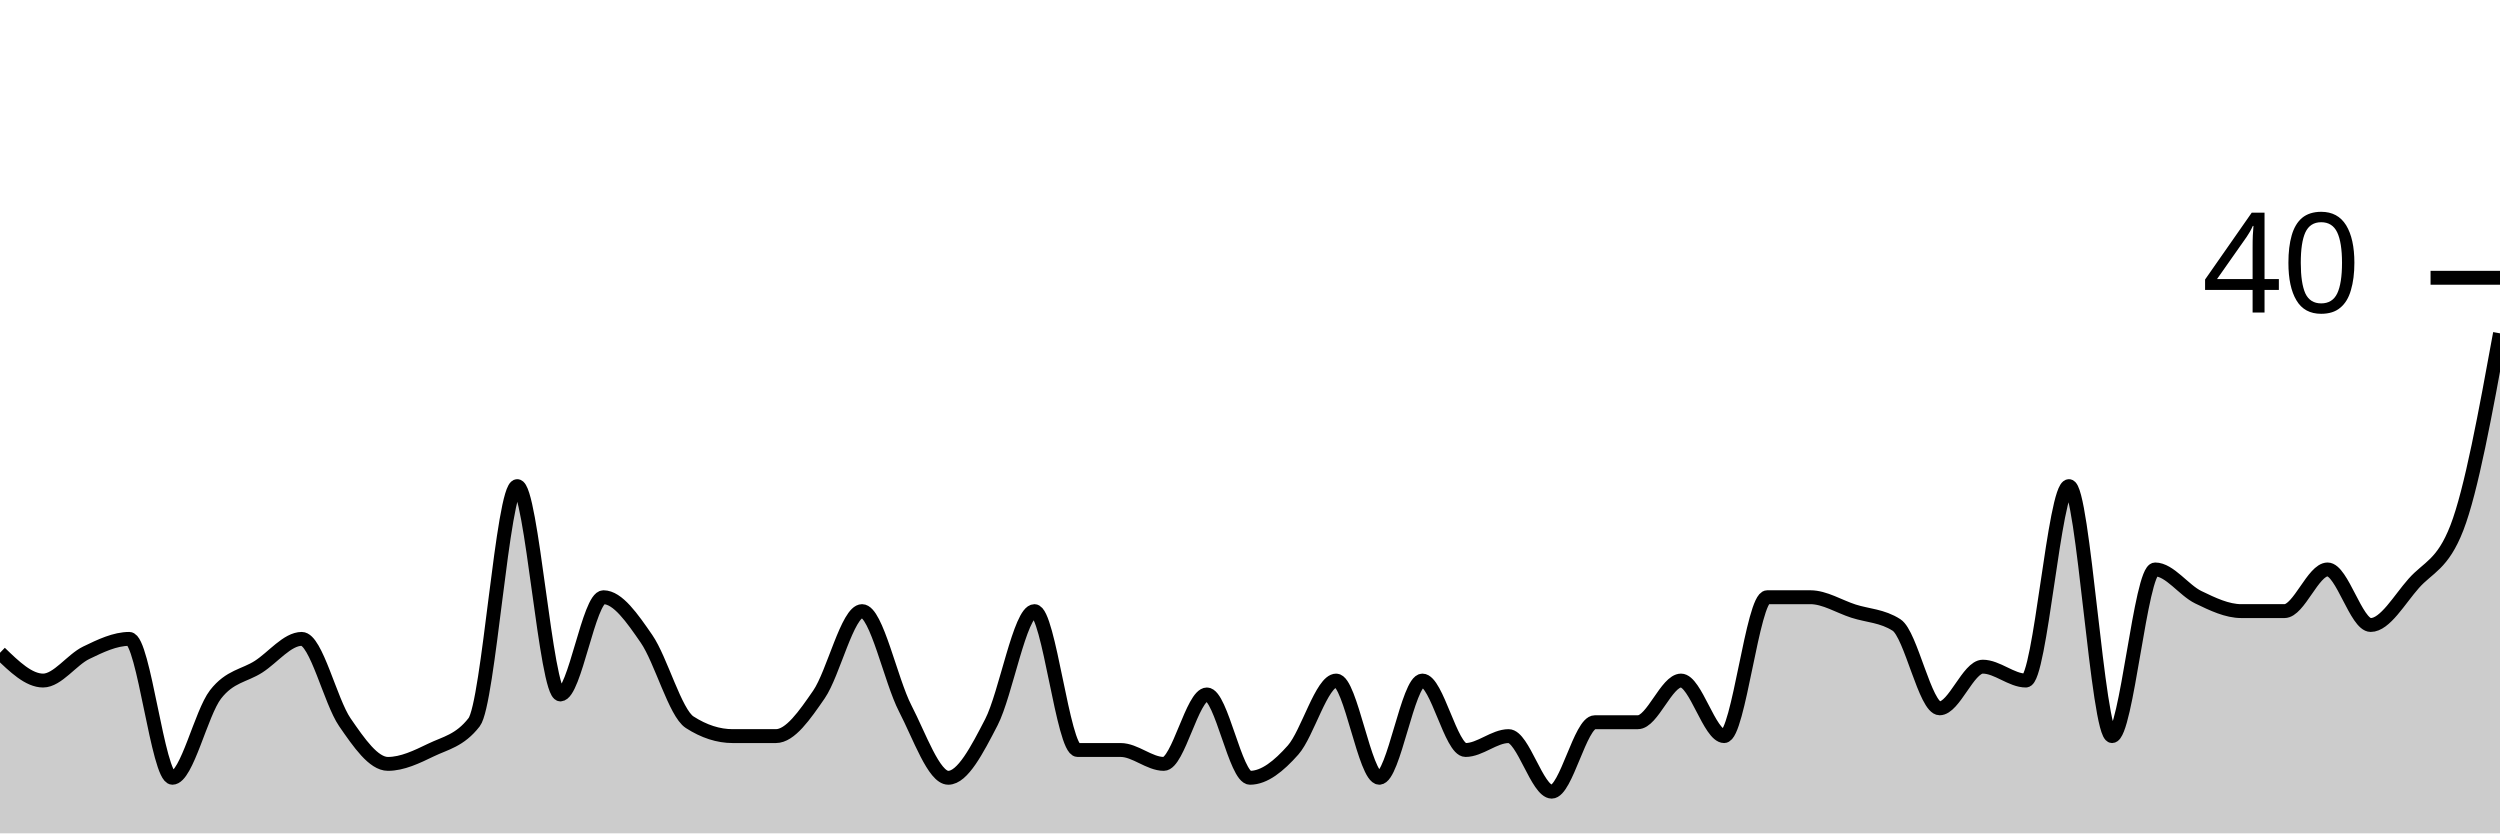
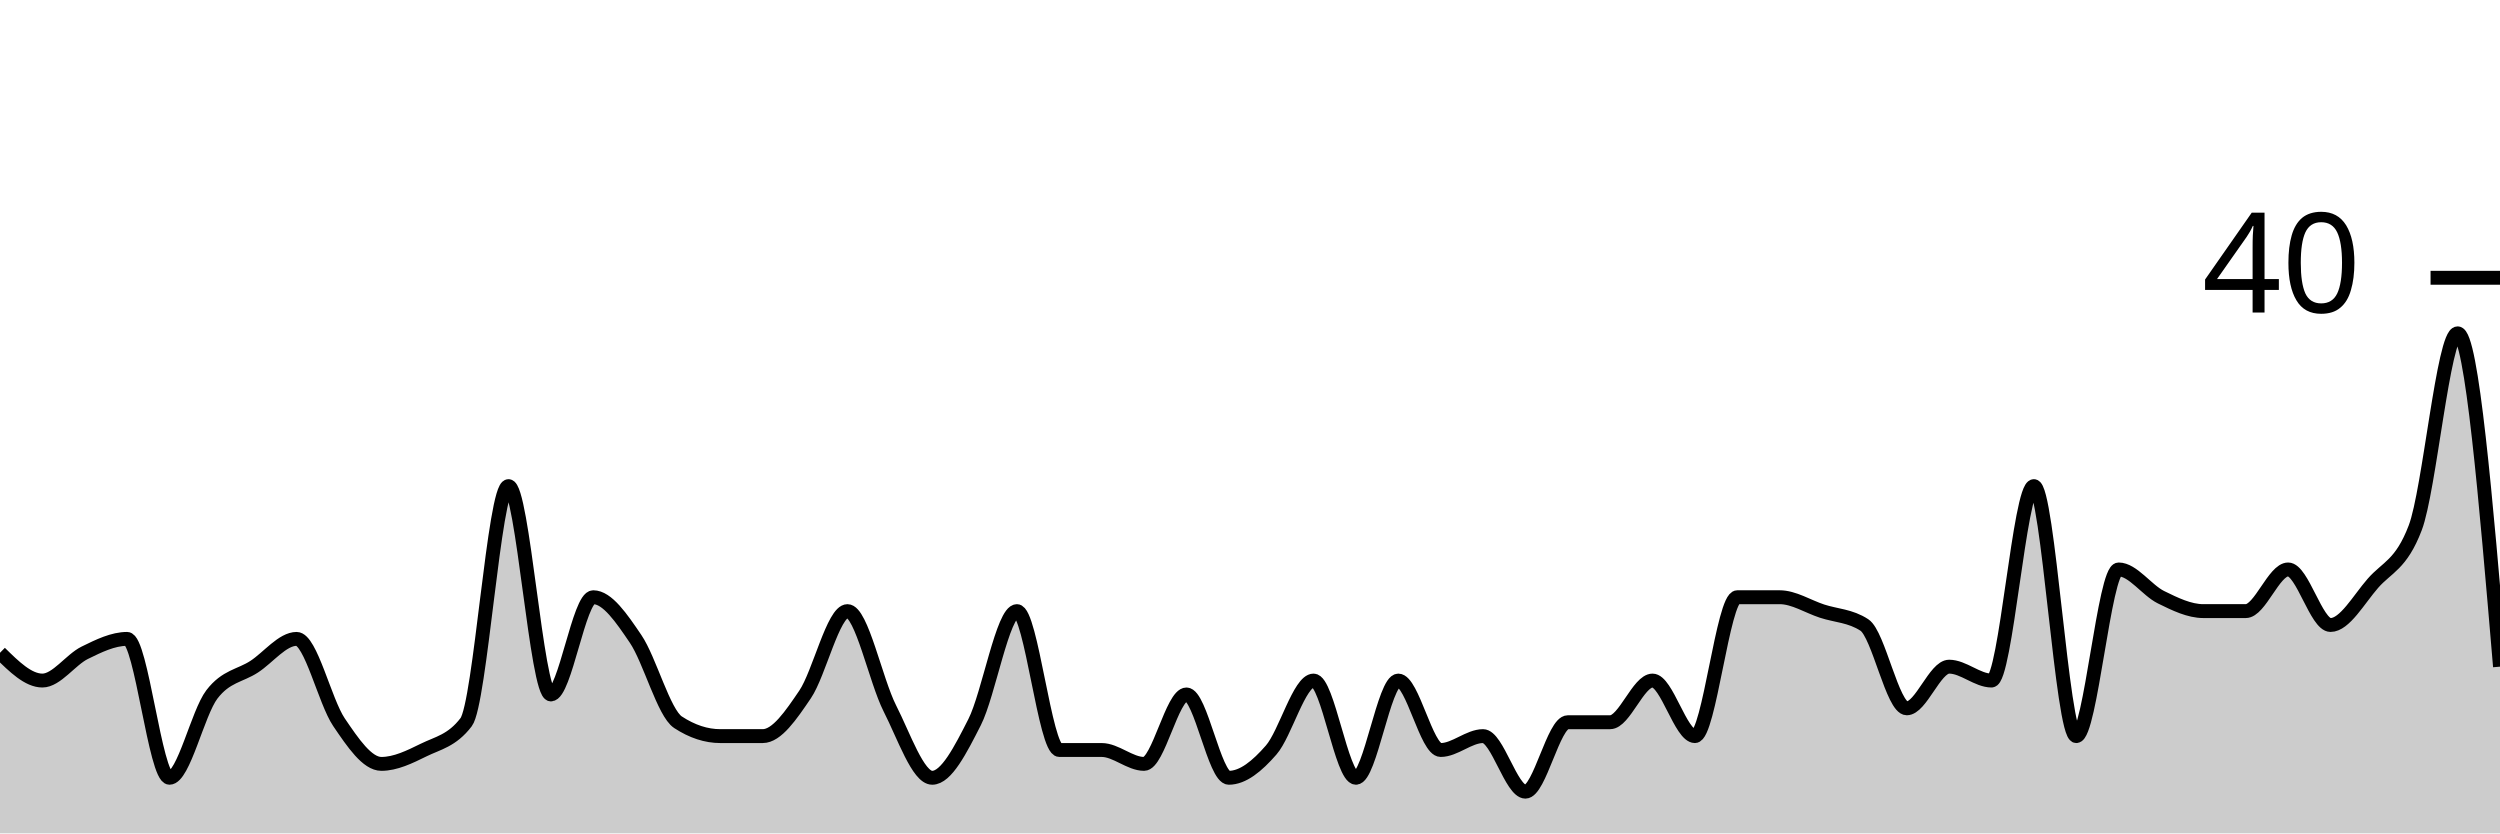
<svg xmlns="http://www.w3.org/2000/svg" viewBox="0 0 180 60">
  <g transform="translate(0,20)">
-     <path class="area" fill="rgba(0, 0, 0, 0.2)" d="M0,27C1.034,28,2.069,29,3.103,29C4.138,29,5.172,27.5,6.207,27C7.241,26.5,8.276,26,9.31,26C10.345,26,11.379,36,12.414,36C13.448,36,14.483,31.333,15.517,30C16.552,28.667,17.586,28.667,18.621,28C19.655,27.333,20.69,26,21.724,26C22.759,26,23.793,30.5,24.828,32C25.862,33.5,26.897,35,27.931,35C28.966,35,30,34.5,31.034,34C32.069,33.5,33.103,33.333,34.138,32C35.172,30.667,36.207,15,37.241,15C38.276,15,39.31,30,40.345,30C41.379,30,42.414,23,43.448,23C44.483,23,45.517,24.5,46.552,26C47.586,27.5,48.621,31.333,49.655,32C50.69,32.667,51.724,33,52.759,33C53.793,33,54.828,33,55.862,33C56.897,33,57.931,31.5,58.966,30C60,28.5,61.034,24,62.069,24C63.103,24,64.138,29,65.172,31C66.207,33,67.241,36,68.276,36C69.31,36,70.345,34,71.379,32C72.414,30,73.448,24,74.483,24C75.517,24,76.552,34,77.586,34C78.621,34,79.655,34,80.69,34C81.724,34,82.759,35,83.793,35C84.828,35,85.862,30,86.897,30C87.931,30,88.966,36,90,36C91.034,36,92.069,35.167,93.103,34C94.138,32.833,95.172,29,96.207,29C97.241,29,98.276,36,99.31,36C100.345,36,101.379,29,102.414,29C103.448,29,104.483,34,105.517,34C106.552,34,107.586,33,108.621,33C109.655,33,110.69,37,111.724,37C112.759,37,113.793,32,114.828,32C115.862,32,116.897,32,117.931,32C118.966,32,120,29,121.034,29C122.069,29,123.103,33,124.138,33C125.172,33,126.207,23,127.241,23C128.276,23,129.31,23,130.345,23C131.379,23,132.414,23.667,133.448,24C134.483,24.333,135.517,24.333,136.552,25C137.586,25.667,138.621,31,139.655,31C140.69,31,141.724,28,142.759,28C143.793,28,144.828,29,145.862,29C146.897,29,147.931,15,148.966,15C150,15,151.034,33,152.069,33C153.103,33,154.138,21,155.172,21C156.207,21,157.241,22.5,158.276,23C159.31,23.5,160.345,24,161.379,24C162.414,24,163.448,24,164.483,24C165.517,24,166.552,21,167.586,21C168.621,21,169.655,25,170.69,25C171.724,25,172.759,23.167,173.793,22C174.828,20.833,175.862,20.667,176.897,18C177.931,15.333,178.966,9.667,180,4L180,40C178.966,40,177.931,40,176.897,40C175.862,40,174.828,40,173.793,40C172.759,40,171.724,40,170.69,40C169.655,40,168.621,40,167.586,40C166.552,40,165.517,40,164.483,40C163.448,40,162.414,40,161.379,40C160.345,40,159.31,40,158.276,40C157.241,40,156.207,40,155.172,40C154.138,40,153.103,40,152.069,40C151.034,40,150,40,148.966,40C147.931,40,146.897,40,145.862,40C144.828,40,143.793,40,142.759,40C141.724,40,140.69,40,139.655,40C138.621,40,137.586,40,136.552,40C135.517,40,134.483,40,133.448,40C132.414,40,131.379,40,130.345,40C129.31,40,128.276,40,127.241,40C126.207,40,125.172,40,124.138,40C123.103,40,122.069,40,121.034,40C120,40,118.966,40,117.931,40C116.897,40,115.862,40,114.828,40C113.793,40,112.759,40,111.724,40C110.69,40,109.655,40,108.621,40C107.586,40,106.552,40,105.517,40C104.483,40,103.448,40,102.414,40C101.379,40,100.345,40,99.31,40C98.276,40,97.241,40,96.207,40C95.172,40,94.138,40,93.103,40C92.069,40,91.034,40,90,40C88.966,40,87.931,40,86.897,40C85.862,40,84.828,40,83.793,40C82.759,40,81.724,40,80.69,40C79.655,40,78.621,40,77.586,40C76.552,40,75.517,40,74.483,40C73.448,40,72.414,40,71.379,40C70.345,40,69.31,40,68.276,40C67.241,40,66.207,40,65.172,40C64.138,40,63.103,40,62.069,40C61.034,40,60,40,58.966,40C57.931,40,56.897,40,55.862,40C54.828,40,53.793,40,52.759,40C51.724,40,50.69,40,49.655,40C48.621,40,47.586,40,46.552,40C45.517,40,44.483,40,43.448,40C42.414,40,41.379,40,40.345,40C39.31,40,38.276,40,37.241,40C36.207,40,35.172,40,34.138,40C33.103,40,32.069,40,31.034,40C30,40,28.966,40,27.931,40C26.897,40,25.862,40,24.828,40C23.793,40,22.759,40,21.724,40C20.69,40,19.655,40,18.621,40C17.586,40,16.552,40,15.517,40C14.483,40,13.448,40,12.414,40C11.379,40,10.345,40,9.31,40C8.276,40,7.241,40,6.207,40C5.172,40,4.138,40,3.103,40C2.069,40,1.034,40,0,40Z" />
-     <path class="line" stroke="black" fill="none" d="M0,27C1.034,28,2.069,29,3.103,29C4.138,29,5.172,27.5,6.207,27C7.241,26.5,8.276,26,9.31,26C10.345,26,11.379,36,12.414,36C13.448,36,14.483,31.333,15.517,30C16.552,28.667,17.586,28.667,18.621,28C19.655,27.333,20.69,26,21.724,26C22.759,26,23.793,30.5,24.828,32C25.862,33.5,26.897,35,27.931,35C28.966,35,30,34.5,31.034,34C32.069,33.5,33.103,33.333,34.138,32C35.172,30.667,36.207,15,37.241,15C38.276,15,39.31,30,40.345,30C41.379,30,42.414,23,43.448,23C44.483,23,45.517,24.5,46.552,26C47.586,27.5,48.621,31.333,49.655,32C50.69,32.667,51.724,33,52.759,33C53.793,33,54.828,33,55.862,33C56.897,33,57.931,31.5,58.966,30C60,28.5,61.034,24,62.069,24C63.103,24,64.138,29,65.172,31C66.207,33,67.241,36,68.276,36C69.31,36,70.345,34,71.379,32C72.414,30,73.448,24,74.483,24C75.517,24,76.552,34,77.586,34C78.621,34,79.655,34,80.69,34C81.724,34,82.759,35,83.793,35C84.828,35,85.862,30,86.897,30C87.931,30,88.966,36,90,36C91.034,36,92.069,35.167,93.103,34C94.138,32.833,95.172,29,96.207,29C97.241,29,98.276,36,99.31,36C100.345,36,101.379,29,102.414,29C103.448,29,104.483,34,105.517,34C106.552,34,107.586,33,108.621,33C109.655,33,110.69,37,111.724,37C112.759,37,113.793,32,114.828,32C115.862,32,116.897,32,117.931,32C118.966,32,120,29,121.034,29C122.069,29,123.103,33,124.138,33C125.172,33,126.207,23,127.241,23C128.276,23,129.31,23,130.345,23C131.379,23,132.414,23.667,133.448,24C134.483,24.333,135.517,24.333,136.552,25C137.586,25.667,138.621,31,139.655,31C140.69,31,141.724,28,142.759,28C143.793,28,144.828,29,145.862,29C146.897,29,147.931,15,148.966,15C150,15,151.034,33,152.069,33C153.103,33,154.138,21,155.172,21C156.207,21,157.241,22.5,158.276,23C159.31,23.5,160.345,24,161.379,24C162.414,24,163.448,24,164.483,24C165.517,24,166.552,21,167.586,21C168.621,21,169.655,25,170.69,25C171.724,25,172.759,23.167,173.793,22C174.828,20.833,175.862,20.667,176.897,18C177.931,15.333,178.966,9.667,180,4" />
+     <path class="area" fill="rgba(0, 0, 0, 0.2)" d="M0,27C1.017,28,2.034,29,3.051,29C4.068,29,5.085,27.5,6.102,27C7.119,26.5,8.136,26,9.153,26C10.169,26,11.186,36,12.203,36C13.22,36,14.237,31.333,15.254,30C16.271,28.667,17.288,28.667,18.305,28C19.322,27.333,20.339,26,21.356,26C22.373,26,23.39,30.5,24.407,32C25.424,33.5,26.441,35,27.458,35C28.475,35,29.492,34.5,30.508,34C31.525,33.5,32.542,33.333,33.559,32C34.576,30.667,35.593,15,36.61,15C37.627,15,38.644,30,39.661,30C40.678,30,41.695,23,42.712,23C43.729,23,44.746,24.5,45.763,26C46.78,27.5,47.797,31.333,48.814,32C49.831,32.667,50.847,33,51.864,33C52.881,33,53.898,33,54.915,33C55.932,33,56.949,31.5,57.966,30C58.983,28.5,60,24,61.017,24C62.034,24,63.051,29,64.068,31C65.085,33,66.102,36,67.119,36C68.136,36,69.153,34,70.169,32C71.186,30,72.203,24,73.22,24C74.237,24,75.254,34,76.271,34C77.288,34,78.305,34,79.322,34C80.339,34,81.356,35,82.373,35C83.39,35,84.407,30,85.424,30C86.441,30,87.458,36,88.475,36C89.492,36,90.508,35.167,91.525,34C92.542,32.833,93.559,29,94.576,29C95.593,29,96.61,36,97.627,36C98.644,36,99.661,29,100.678,29C101.695,29,102.712,34,103.729,34C104.746,34,105.763,33,106.78,33C107.797,33,108.814,37,109.831,37C110.847,37,111.864,32,112.881,32C113.898,32,114.915,32,115.932,32C116.949,32,117.966,29,118.983,29C120,29,121.017,33,122.034,33C123.051,33,124.068,23,125.085,23C126.102,23,127.119,23,128.136,23C129.153,23,130.169,23.667,131.186,24C132.203,24.333,133.22,24.333,134.237,25C135.254,25.667,136.271,31,137.288,31C138.305,31,139.322,28,140.339,28C141.356,28,142.373,29,143.39,29C144.407,29,145.424,15,146.441,15C147.458,15,148.475,33,149.492,33C150.508,33,151.525,21,152.542,21C153.559,21,154.576,22.5,155.593,23C156.61,23.5,157.627,24,158.644,24C159.661,24,160.678,24,161.695,24C162.712,24,163.729,21,164.746,21C165.763,21,166.78,25,167.797,25C168.814,25,169.831,23.167,170.847,22C171.864,20.833,172.881,20.667,173.898,18C174.915,15.333,175.932,4,176.949,4C177.966,4,178.983,16,180,28L180,40C178.983,40,177.966,40,176.949,40C175.932,40,174.915,40,173.898,40C172.881,40,171.864,40,170.847,40C169.831,40,168.814,40,167.797,40C166.78,40,165.763,40,164.746,40C163.729,40,162.712,40,161.695,40C160.678,40,159.661,40,158.644,40C157.627,40,156.61,40,155.593,40C154.576,40,153.559,40,152.542,40C151.525,40,150.508,40,149.492,40C148.475,40,147.458,40,146.441,40C145.424,40,144.407,40,143.39,40C142.373,40,141.356,40,140.339,40C139.322,40,138.305,40,137.288,40C136.271,40,135.254,40,134.237,40C133.22,40,132.203,40,131.186,40C130.169,40,129.153,40,128.136,40C127.119,40,126.102,40,125.085,40C124.068,40,123.051,40,122.034,40C121.017,40,120,40,118.983,40C117.966,40,116.949,40,115.932,40C114.915,40,113.898,40,112.881,40C111.864,40,110.847,40,109.831,40C108.814,40,107.797,40,106.78,40C105.763,40,104.746,40,103.729,40C102.712,40,101.695,40,100.678,40C99.661,40,98.644,40,97.627,40C96.61,40,95.593,40,94.576,40C93.559,40,92.542,40,91.525,40C90.508,40,89.492,40,88.475,40C87.458,40,86.441,40,85.424,40C84.407,40,83.39,40,82.373,40C81.356,40,80.339,40,79.322,40C78.305,40,77.288,40,76.271,40C75.254,40,74.237,40,73.22,40C72.203,40,71.186,40,70.169,40C69.153,40,68.136,40,67.119,40C66.102,40,65.085,40,64.068,40C63.051,40,62.034,40,61.017,40C60,40,58.983,40,57.966,40C56.949,40,55.932,40,54.915,40C53.898,40,52.881,40,51.864,40C50.847,40,49.831,40,48.814,40C47.797,40,46.78,40,45.763,40C44.746,40,43.729,40,42.712,40C41.695,40,40.678,40,39.661,40C38.644,40,37.627,40,36.61,40C35.593,40,34.576,40,33.559,40C32.542,40,31.525,40,30.508,40C29.492,40,28.475,40,27.458,40C26.441,40,25.424,40,24.407,40C23.39,40,22.373,40,21.356,40C20.339,40,19.322,40,18.305,40C17.288,40,16.271,40,15.254,40C14.237,40,13.22,40,12.203,40C11.186,40,10.169,40,9.153,40C8.136,40,7.119,40,6.102,40C5.085,40,4.068,40,3.051,40C2.034,40,1.017,40,0,40Z" />
+     <path class="line" stroke="black" fill="none" d="M0,27C1.017,28,2.034,29,3.051,29C4.068,29,5.085,27.5,6.102,27C7.119,26.5,8.136,26,9.153,26C10.169,26,11.186,36,12.203,36C13.22,36,14.237,31.333,15.254,30C16.271,28.667,17.288,28.667,18.305,28C19.322,27.333,20.339,26,21.356,26C22.373,26,23.39,30.5,24.407,32C25.424,33.5,26.441,35,27.458,35C28.475,35,29.492,34.5,30.508,34C31.525,33.5,32.542,33.333,33.559,32C34.576,30.667,35.593,15,36.61,15C37.627,15,38.644,30,39.661,30C40.678,30,41.695,23,42.712,23C43.729,23,44.746,24.5,45.763,26C46.78,27.5,47.797,31.333,48.814,32C49.831,32.667,50.847,33,51.864,33C52.881,33,53.898,33,54.915,33C55.932,33,56.949,31.5,57.966,30C58.983,28.5,60,24,61.017,24C62.034,24,63.051,29,64.068,31C65.085,33,66.102,36,67.119,36C68.136,36,69.153,34,70.169,32C71.186,30,72.203,24,73.22,24C74.237,24,75.254,34,76.271,34C77.288,34,78.305,34,79.322,34C80.339,34,81.356,35,82.373,35C83.39,35,84.407,30,85.424,30C86.441,30,87.458,36,88.475,36C89.492,36,90.508,35.167,91.525,34C92.542,32.833,93.559,29,94.576,29C95.593,29,96.61,36,97.627,36C98.644,36,99.661,29,100.678,29C101.695,29,102.712,34,103.729,34C104.746,34,105.763,33,106.78,33C107.797,33,108.814,37,109.831,37C110.847,37,111.864,32,112.881,32C113.898,32,114.915,32,115.932,32C116.949,32,117.966,29,118.983,29C120,29,121.017,33,122.034,33C123.051,33,124.068,23,125.085,23C126.102,23,127.119,23,128.136,23C129.153,23,130.169,23.667,131.186,24C132.203,24.333,133.22,24.333,134.237,25C135.254,25.667,136.271,31,137.288,31C138.305,31,139.322,28,140.339,28C141.356,28,142.373,29,143.39,29C144.407,29,145.424,15,146.441,15C147.458,15,148.475,33,149.492,33C150.508,33,151.525,21,152.542,21C153.559,21,154.576,22.5,155.593,23C156.61,23.5,157.627,24,158.644,24C159.661,24,160.678,24,161.695,24C162.712,24,163.729,21,164.746,21C165.763,21,166.78,25,167.797,25C168.814,25,169.831,23.167,170.847,22C171.864,20.833,172.881,20.667,173.898,18C174.915,15.333,175.932,4,176.949,4C177.966,4,178.983,16,180,28" />
    <path class="axis-ceiling" stroke-width="1" stroke="black" fill="none" d="M175,0L180,0" />
    <text class="axis-ceiling-label" font-family="sans-serif" text-anchor="end" font-size="10px" x="170" y="2.5">40</text>
  </g>
</svg>
